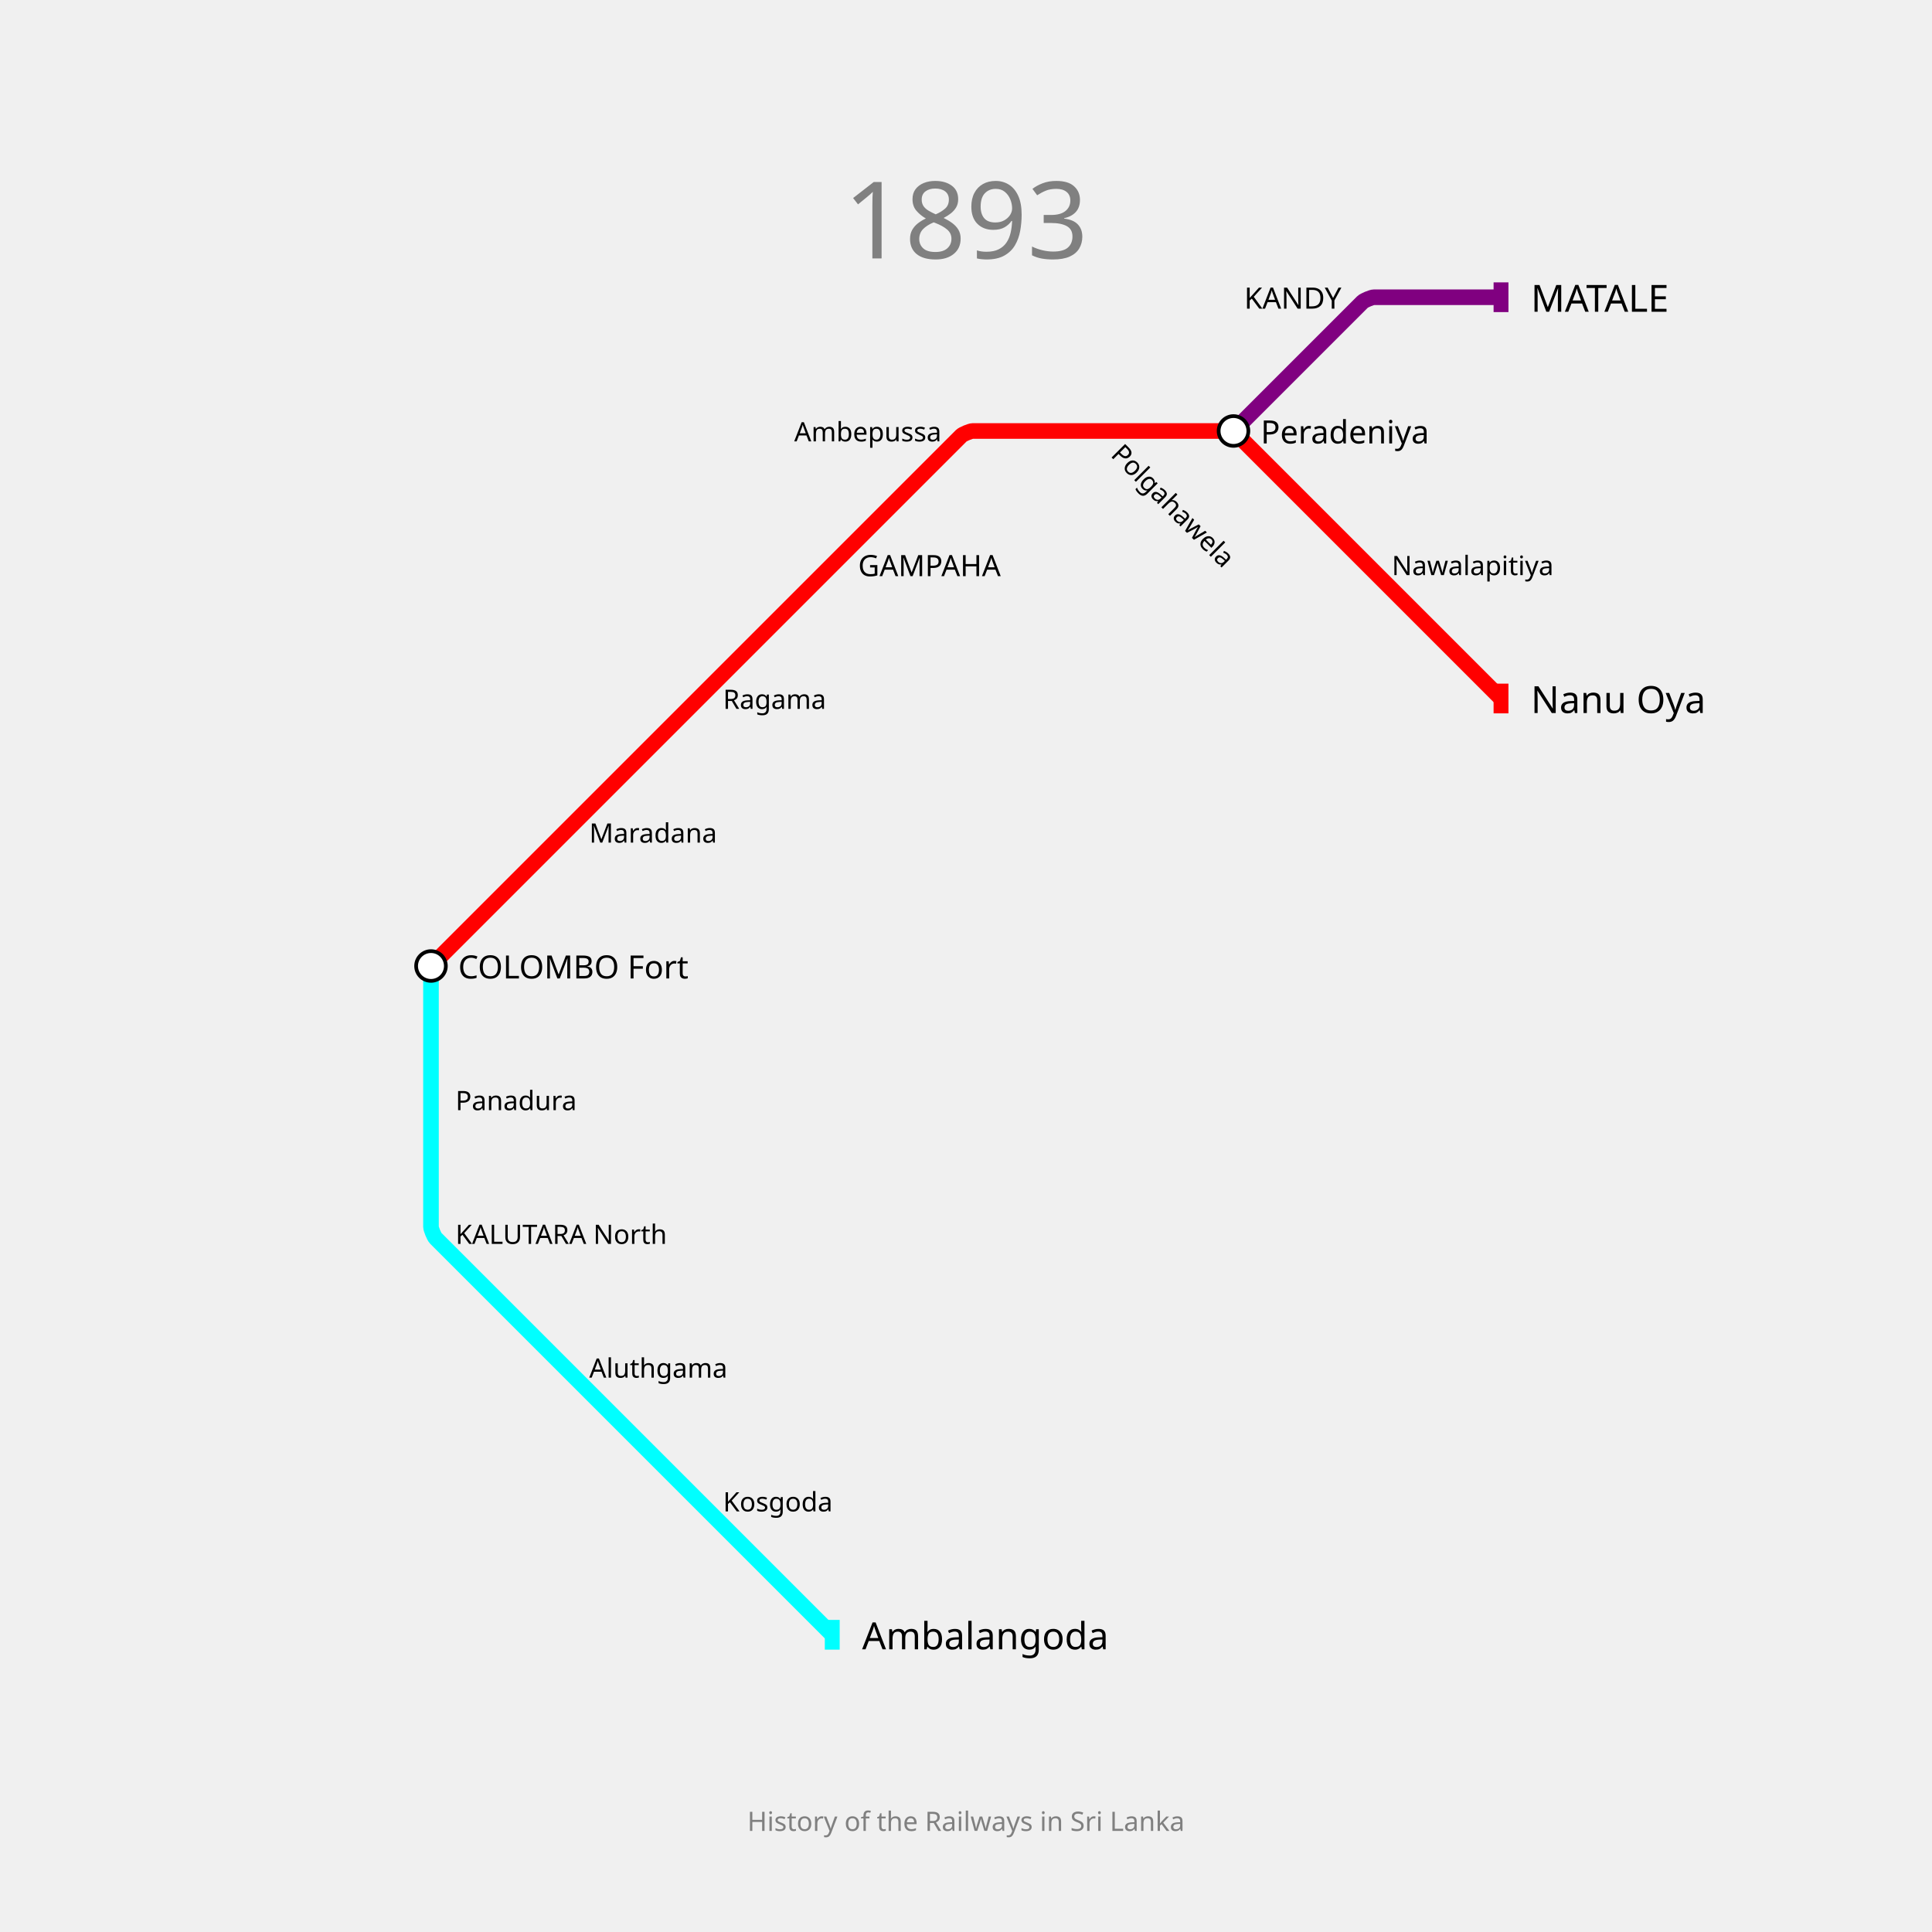
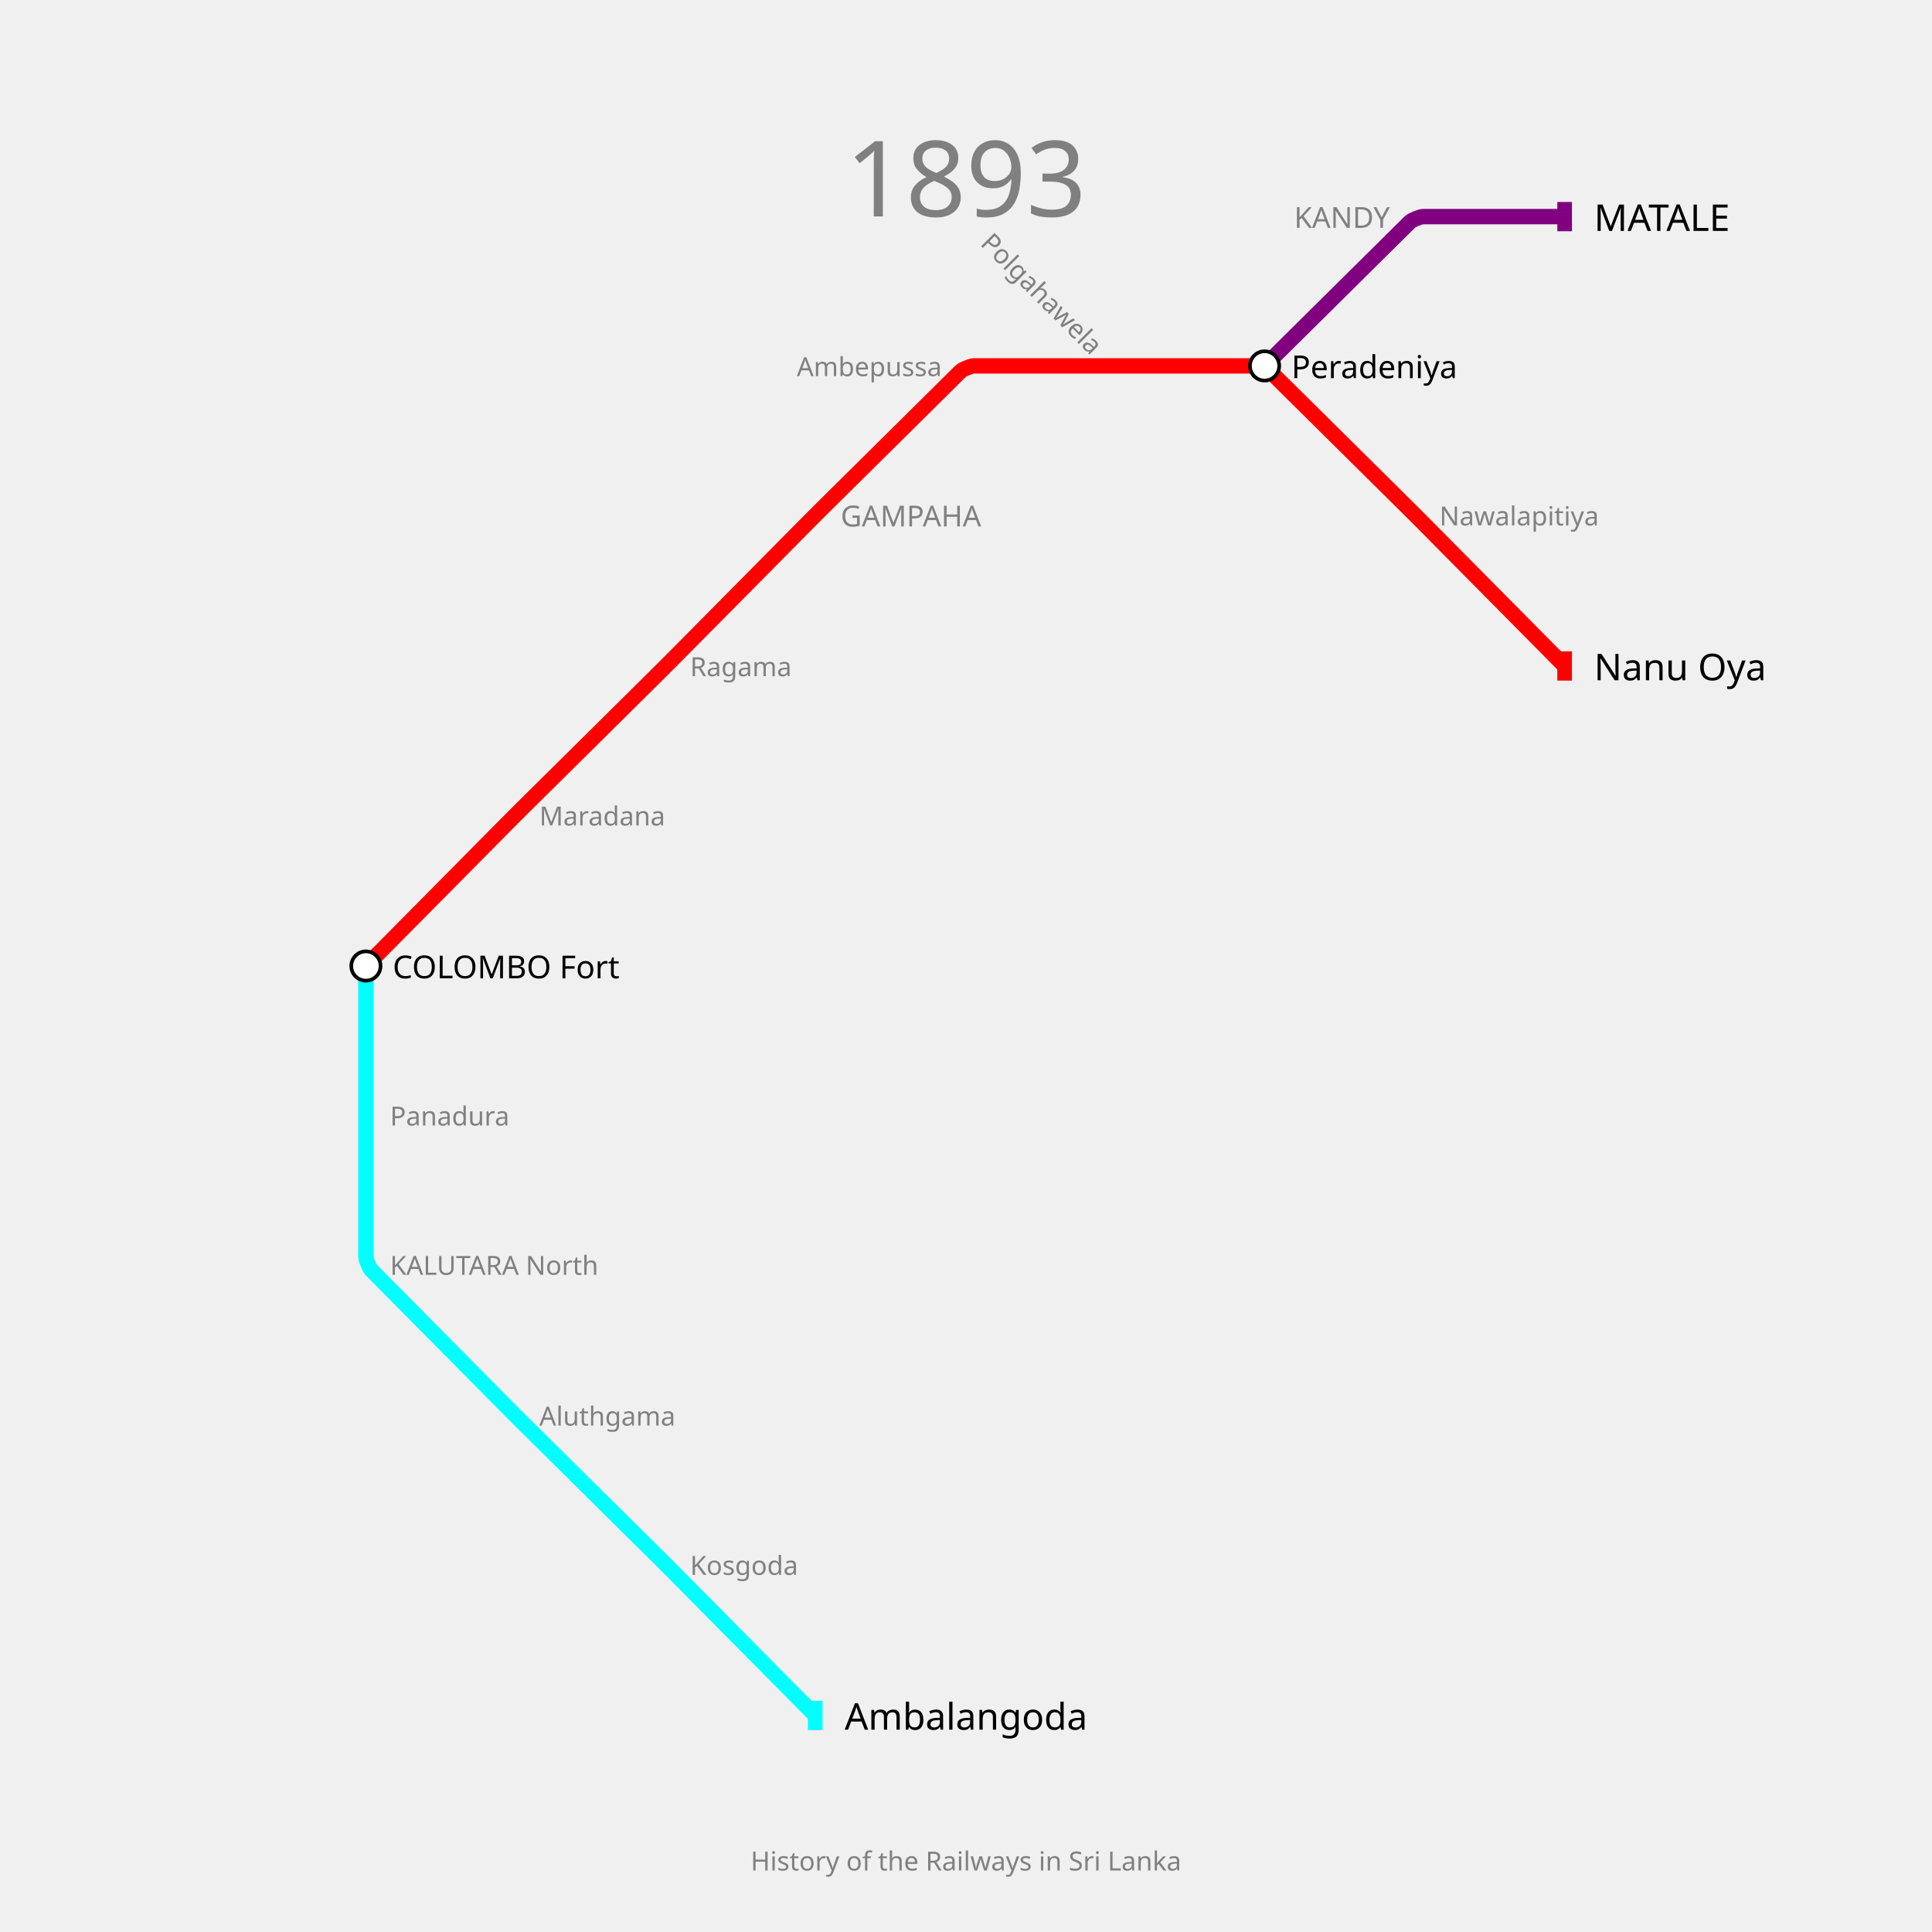
- <svg xmlns="http://www.w3.org/2000/svg" width="1300" height="1300" padding="200">
-   <text fill="gray" stroke="none" font-size="72" font-family="GIL_____" x="650.0" y="118.0" text-anchor="middle" dominant-baseline="hanging">1893</text>
-   <text fill="gray" stroke="none" font-size="18" font-family="GIL_____" x="650.0" y="1218.0" text-anchor="middle" dominant-baseline="text-top">History of the Railways in Sri Lanka</text>
+ <svg xmlns="http://www.w3.org/2000/svg" width="1320" height="1320" padding="148">
+   <text fill="gray" stroke="none" font-size="72" font-family="GIL_____" x="660.0" y="92.0" text-anchor="middle" dominant-baseline="hanging">1893</text>
+   <text fill="gray" stroke="none" font-size="18" font-family="GIL_____" x="660.0" y="1264.0" text-anchor="middle" dominant-baseline="text-top">History of the Railways in Sri Lanka</text>
  <g>
-     <path fill="none" stroke-width="10.5" stroke-opacity="1" d="M 290.0,650.0 L 380.0,560.0 L 470.0,470.0 L 560.0,380.0 L 646.818,293.182 C 647.879,292.121 653.0,290.0 654.5,290.0 L 740.0,290.0 L 825.5,290.0 C 827.0,290.0 832.121,292.121 833.182,293.182 L 920.0,380.0 L 1010.0,470.0" stroke="red" />
-     <rect stroke="none" fill-opacity="1" x="1005" y="460" width="10" height="20" fill="red" />
+     <path fill="none" stroke-width="10.5" stroke-opacity="1" d="M 250.0,660.0 L 346.9,562.15 C 348.6,560.433 355.433,553.6 357.15,551.9 L 450.108,459.845 C 451.738,458.23 458.23,451.738 459.845,450.108 L 552.142,356.905 C 553.761,355.27 560.27,348.762 561.905,347.142 L 656.376,253.589 C 657.584,252.392 663.4,250.0 665.1,250.0 L 762.0,250.0 L 858.9,250.0 C 860.6,250.0 866.416,252.392 867.624,253.589 L 962.031,347.079 C 963.687,348.72 970.28,355.313 971.921,356.969 L 1069.0,455.0" stroke="red" />
+     <rect stroke="none" fill-opacity="1" x="1064" y="445" width="10" height="20" fill="red" />
  </g>
  <g>
-     <path fill="none" stroke-width="10.5" stroke-opacity="1" d="M 830.0,290.0 L 916.818,203.182 C 917.879,202.121 923.0,200.0 924.5,200.0 L 1010.0,200.0" stroke="purple" />
-     <rect stroke="none" fill-opacity="1" x="1005" y="190" width="10" height="20" fill="purple" />
+     <path fill="none" stroke-width="10.5" stroke-opacity="1" d="M 864.0,250.0 L 963.376,151.589 C 964.584,150.392 970.4,148.0 972.1,148.0 L 1069.0,148.0" stroke="purple" />
+     <rect stroke="none" fill-opacity="1" x="1064" y="138" width="10" height="20" fill="purple" />
  </g>
  <g>
-     <path fill="none" stroke-width="10.5" stroke-opacity="1" d="M 290.0,650.0 L 290.0,740.0 L 290.0,825.5 C 290.0,827.0 292.121,832.121 293.182,833.182 L 380.0,920.0 L 470.0,1010.0 L 560.0,1100.0" stroke="cyan" />
-     <rect stroke="none" fill-opacity="1" x="555" y="1090" width="10" height="20" fill="cyan" />
+     <path fill="none" stroke-width="10.5" stroke-opacity="1" d="M 250.0,660.0 L 250.0,762.0 L 250.0,858.9 C 250.0,860.6 252.392,866.416 253.589,867.624 L 347.079,962.031 C 348.72,963.687 355.313,970.28 356.969,971.921 L 450.098,1064.146 C 451.732,1065.764 458.236,1072.268 459.854,1073.902 L 557.0,1172.0" stroke="cyan" />
+     <rect stroke="none" fill-opacity="1" x="552" y="1162" width="10" height="20" fill="cyan" />
  </g>
  <g>
-     <text fill="black" stroke="none" font-size="25.2" font-family="GIL_____" font-weight="100" text-anchor="start" dominant-baseline="central" x="1030.1" y="470" transform="translate(1010,470) rotate(0) translate(-1010,-470)">Nanu Oya</text>
+     <text fill="black" stroke="none" font-size="25.2" font-family="GIL_____" font-weight="100" text-anchor="start" dominant-baseline="central" x="1089.1" y="455" transform="translate(1069,455) rotate(0) translate(-1069,-455)">Nanu Oya</text>
  </g>
  <g>
-     <text fill="black" stroke="none" font-size="25.2" font-family="GIL_____" font-weight="100" text-anchor="start" dominant-baseline="central" x="1030.1" y="200" transform="translate(1010,200) rotate(0) translate(-1010,-200)">MATALE</text>
+     <text fill="black" stroke="none" font-size="25.2" font-family="GIL_____" font-weight="100" text-anchor="start" dominant-baseline="central" x="1089.1" y="148" transform="translate(1069,148) rotate(0) translate(-1069,-148)">MATALE</text>
  </g>
  <g>
-     <text fill="black" stroke="none" font-size="25.2" font-family="GIL_____" font-weight="100" text-anchor="start" dominant-baseline="central" x="580.1" y="1100" transform="translate(560,1100) rotate(0) translate(-560,-1100)">Ambalangoda</text>
+     <text fill="black" stroke="none" font-size="25.2" font-family="GIL_____" font-weight="100" text-anchor="start" dominant-baseline="central" x="577.1" y="1172" transform="translate(557,1172) rotate(0) translate(-557,-1172)">Ambalangoda</text>
  </g>
  <g>
-     <circle r="10" fill="white" stroke="black" stroke-width="2.5" cx="290" cy="650" />
-     <text fill="black" stroke="none" font-size="21.6" font-family="GIL_____" font-weight="100" text-anchor="start" dominant-baseline="central" x="308.3" y="650" transform="translate(290,650) rotate(0) translate(-290,-650)">COLOMBO Fort</text>
+     <circle r="10" fill="white" stroke="black" stroke-width="2.5" cx="250" cy="660" />
+     <text fill="black" stroke="none" font-size="21.6" font-family="GIL_____" font-weight="100" text-anchor="start" dominant-baseline="central" x="268.3" y="660" transform="translate(250,660) rotate(0) translate(-250,-660)">COLOMBO Fort</text>
  </g>
  <g>
-     <circle r="10" fill="white" stroke="black" stroke-width="2.5" cx="830" cy="290" />
-     <text fill="black" stroke="none" font-size="21.6" font-family="GIL_____" font-weight="100" text-anchor="start" dominant-baseline="central" x="848.3" y="290" transform="translate(830,290) rotate(0) translate(-830,-290)">Peradeniya</text>
+     <circle r="10" fill="white" stroke="black" stroke-width="2.5" cx="864" cy="250" />
+     <text fill="black" stroke="none" font-size="21.6" font-family="GIL_____" font-weight="100" text-anchor="start" dominant-baseline="central" x="882.3" y="250" transform="translate(864,250) rotate(0) translate(-864,-250)">Peradeniya</text>
  </g>
  <g>
-     <text fill="black" stroke="none" font-size="19.8" font-family="GIL_____" font-weight="100" text-anchor="start" dominant-baseline="central" x="577.4" y="380" transform="translate(560,380) rotate(0) translate(-560,-380)">GAMPAHA</text>
+     <text fill="gray" stroke="none" font-size="19.8" font-family="GIL_____" font-weight="100" text-anchor="start" dominant-baseline="central" x="574.4" y="352" transform="translate(557,352) rotate(0) translate(-557,-352)">GAMPAHA</text>
  </g>
  <g>
-     <text fill="black" stroke="none" font-size="19.8" font-family="GIL_____" font-weight="100" text-anchor="end" dominant-baseline="central" x="902.6" y="200" transform="translate(920,200) rotate(0) translate(-920,-200)">KANDY</text>
+     <text fill="gray" stroke="none" font-size="19.8" font-family="GIL_____" font-weight="100" text-anchor="end" dominant-baseline="central" x="949.6" y="148" transform="translate(967,148) rotate(0) translate(-967,-148)">KANDY</text>
  </g>
  <g>
-     <text fill="black" stroke="none" font-size="18" font-family="GIL_____" font-weight="100" text-anchor="start" dominant-baseline="central" x="396.5" y="560" transform="translate(380,560) rotate(0) translate(-380,-560)">Maradana</text>
+     <text fill="gray" stroke="none" font-size="18" font-family="GIL_____" font-weight="100" text-anchor="start" dominant-baseline="central" x="368.5" y="557" transform="translate(352,557) rotate(0) translate(-352,-557)">Maradana</text>
  </g>
  <g>
-     <text fill="black" stroke="none" font-size="18" font-family="GIL_____" font-weight="100" text-anchor="start" dominant-baseline="central" x="486.5" y="470" transform="translate(470,470) rotate(0) translate(-470,-470)">Ragama</text>
+     <text fill="gray" stroke="none" font-size="18" font-family="GIL_____" font-weight="100" text-anchor="start" dominant-baseline="central" x="471.5" y="455" transform="translate(455,455) rotate(0) translate(-455,-455)">Ragama</text>
  </g>
  <g>
-     <text fill="black" stroke="none" font-size="18" font-family="GIL_____" font-weight="100" text-anchor="end" dominant-baseline="central" x="633.5" y="290" transform="translate(650,290) rotate(0) translate(-650,-290)">Ambepussa</text>
+     <text fill="gray" stroke="none" font-size="18" font-family="GIL_____" font-weight="100" text-anchor="end" dominant-baseline="central" x="643.5" y="250" transform="translate(660,250) rotate(0) translate(-660,-250)">Ambepussa</text>
  </g>
  <g>
-     <text fill="black" stroke="none" font-size="18" font-family="GIL_____" font-weight="100" text-anchor="start" dominant-baseline="central" x="756.5" y="290" transform="translate(740,290) rotate(-315) translate(-740,-290)">Polgahawela</text>
+     <text fill="gray" stroke="none" font-size="18" font-family="GIL_____" font-weight="100" text-anchor="end" dominant-baseline="central" x="745.5" y="250" transform="translate(762,250) rotate(45) translate(-762,-250)">Polgahawela</text>
  </g>
  <g>
-     <text fill="black" stroke="none" font-size="18" font-family="GIL_____" font-weight="100" text-anchor="start" dominant-baseline="central" x="936.5" y="380" transform="translate(920,380) rotate(0) translate(-920,-380)">Nawalapitiya</text>
+     <text fill="gray" stroke="none" font-size="18" font-family="GIL_____" font-weight="100" text-anchor="start" dominant-baseline="central" x="983.5" y="352" transform="translate(967,352) rotate(0) translate(-967,-352)">Nawalapitiya</text>
  </g>
  <g>
-     <text fill="black" stroke="none" font-size="18" font-family="GIL_____" font-weight="100" text-anchor="start" dominant-baseline="central" x="306.5" y="740" transform="translate(290,740) rotate(0) translate(-290,-740)">Panadura</text>
+     <text fill="gray" stroke="none" font-size="18" font-family="GIL_____" font-weight="100" text-anchor="start" dominant-baseline="central" x="266.5" y="762" transform="translate(250,762) rotate(0) translate(-250,-762)">Panadura</text>
  </g>
  <g>
-     <text fill="black" stroke="none" font-size="18" font-family="GIL_____" font-weight="100" text-anchor="start" dominant-baseline="central" x="306.5" y="830" transform="translate(290,830) rotate(0) translate(-290,-830)">KALUTARA North</text>
+     <text fill="gray" stroke="none" font-size="18" font-family="GIL_____" font-weight="100" text-anchor="start" dominant-baseline="central" x="266.5" y="864" transform="translate(250,864) rotate(0) translate(-250,-864)">KALUTARA North</text>
  </g>
  <g>
-     <text fill="black" stroke="none" font-size="18" font-family="GIL_____" font-weight="100" text-anchor="start" dominant-baseline="central" x="396.5" y="920" transform="translate(380,920) rotate(0) translate(-380,-920)">Aluthgama</text>
+     <text fill="gray" stroke="none" font-size="18" font-family="GIL_____" font-weight="100" text-anchor="start" dominant-baseline="central" x="368.5" y="967" transform="translate(352,967) rotate(0) translate(-352,-967)">Aluthgama</text>
  </g>
  <g>
-     <text fill="black" stroke="none" font-size="18" font-family="GIL_____" font-weight="100" text-anchor="start" dominant-baseline="central" x="486.5" y="1010" transform="translate(470,1010) rotate(0) translate(-470,-1010)">Kosgoda</text>
+     <text fill="gray" stroke="none" font-size="18" font-family="GIL_____" font-weight="100" text-anchor="start" dominant-baseline="central" x="471.5" y="1069" transform="translate(455,1069) rotate(0) translate(-455,-1069)">Kosgoda</text>
  </g>
</svg>
